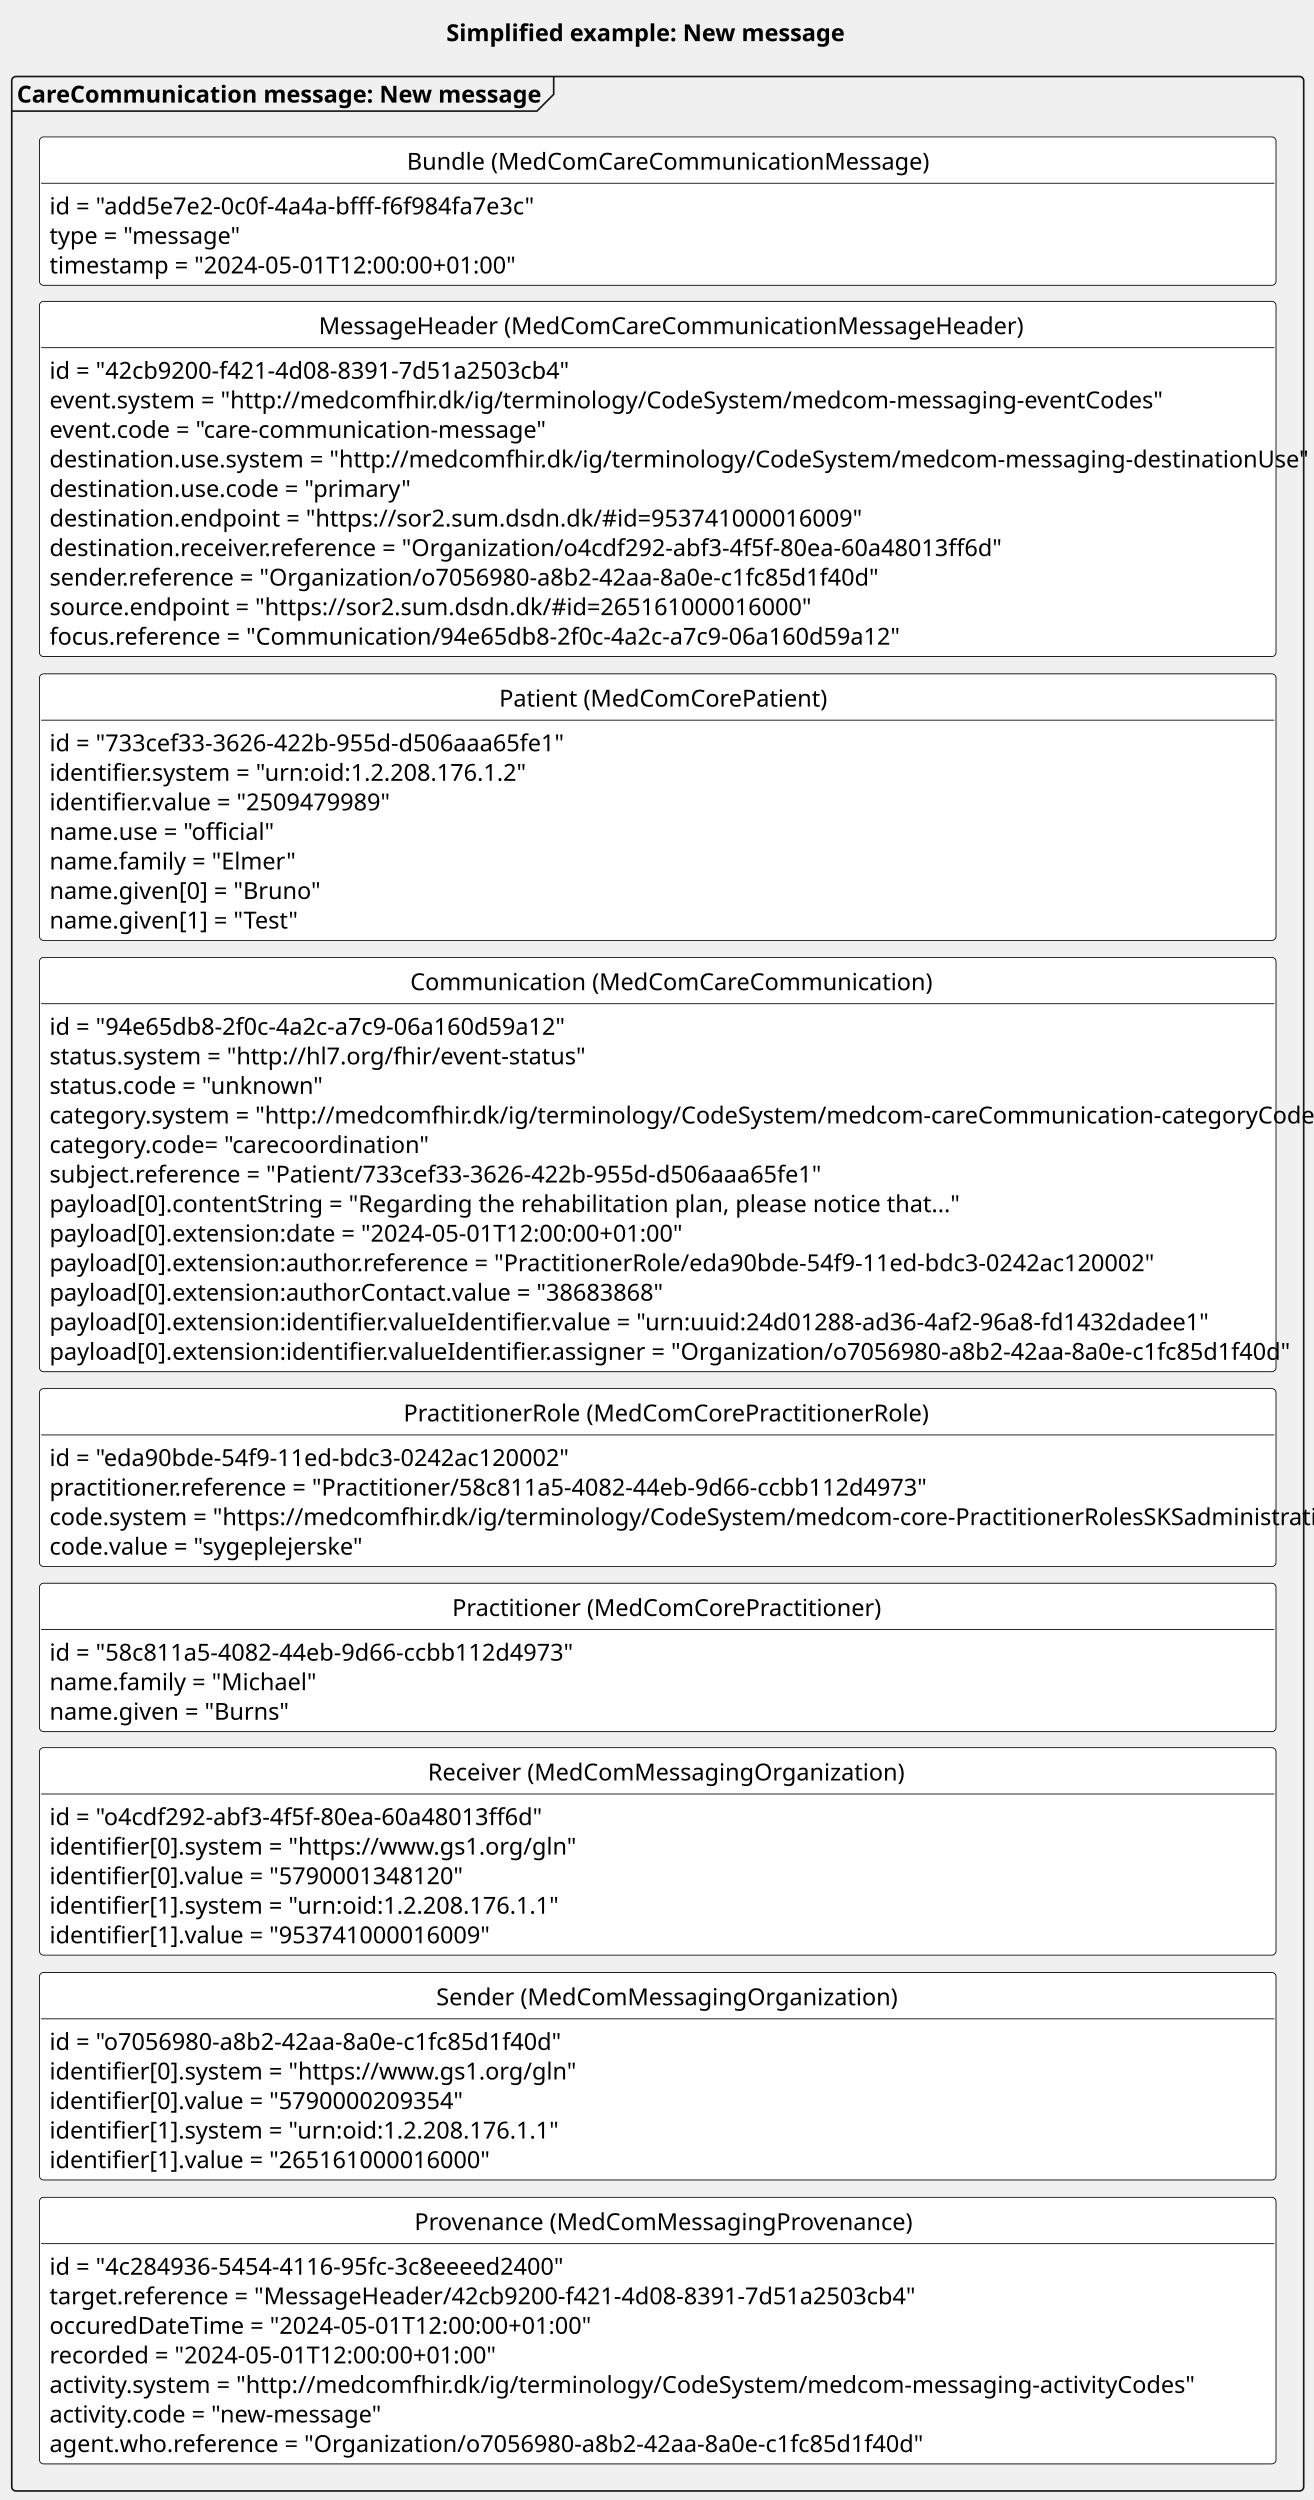
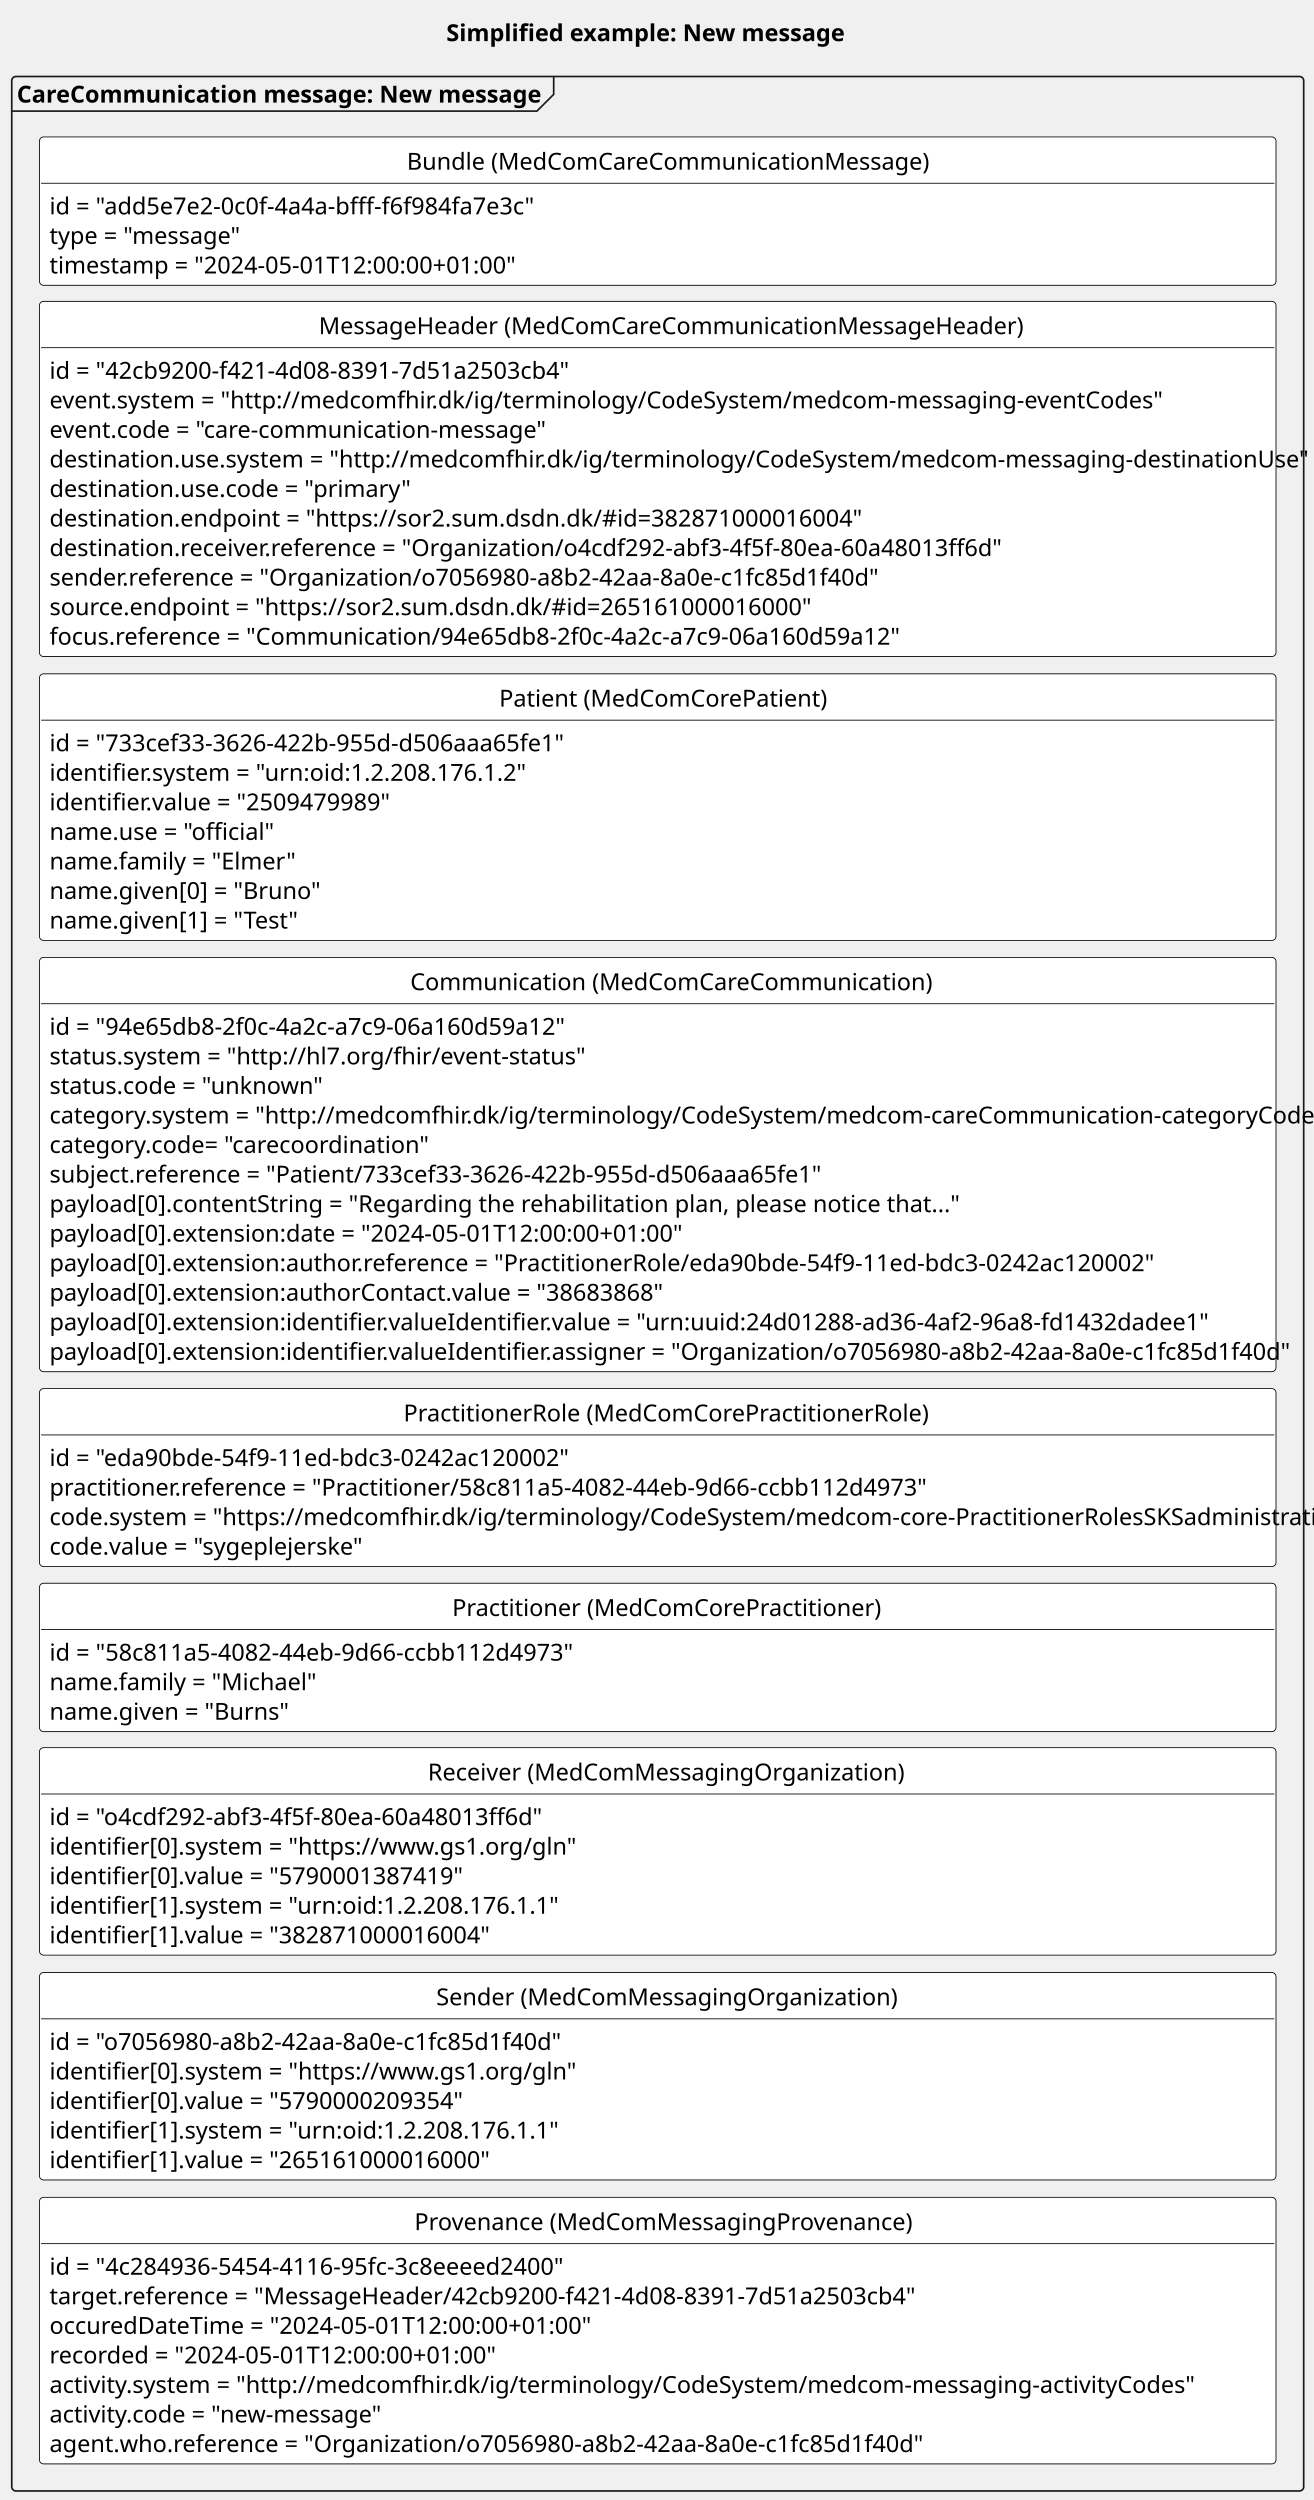
<svg xmlns="http://www.w3.org/2000/svg" contentStyleType="text/css" height="1490px" preserveAspectRatio="none" style="width:783px;height:1490px;background:#FFFFFF;" version="1.1" viewBox="0 0 783 1490" width="783px" zoomAndPan="magnify">
  <defs />
  <g>
    <rect fill="none" height="27.609" id="_title" style="stroke:none;stroke-width:1.0;" width="247" x="261" y="5" />
    <text fill="#000000" font-family="sans-serif" font-size="14" font-weight="bold" lengthAdjust="spacing" textLength="237" x="266" y="24.533">Simplified example: New message</text>
    <g id="cluster_new">
      <rect fill="none" height="1439" rx="2.5" ry="2.5" style="stroke:#181818;stroke-width:1.0;" width="770" x="7" y="45.609" />
      <path d="M330,45.609 L330,56.219 L320,66.219 L7,66.219 " fill="none" style="stroke:#181818;stroke-width:1.0;" />
      <text fill="#000000" font-family="sans-serif" font-size="14" font-weight="bold" lengthAdjust="spacing" textLength="313" x="10" y="61.143">CareCommunication message: New message</text>
    </g>
    <g id="elem_newB">
      <rect codeLine="19" fill="#FFFFFF" height="88.438" id="newB" rx="2.5" ry="2.5" style="stroke:#000000;stroke-width:0.5;" width="737" x="23.5" y="81.609" />
      <text fill="#000000" font-family="sans-serif" font-size="14" lengthAdjust="spacing" textLength="299" x="242.5" y="101.143">Bundle (MedComCareCommunicationMessage)</text>
      <line style="stroke:#000000;stroke-width:0.5;" x1="24.5" x2="759.5" y1="109.219" y2="109.219" />
      <text fill="#000000" font-family="sans-serif" font-size="14" lengthAdjust="spacing" textLength="283" x="29.5" y="127.752">id = "add5e7e2-0c0f-4a4a-bfff-f6f984fa7e3c"</text>
      <text fill="#000000" font-family="sans-serif" font-size="14" lengthAdjust="spacing" textLength="110" x="29.5" y="145.361">type = "message"</text>
      <text fill="#000000" font-family="sans-serif" font-size="14" lengthAdjust="spacing" textLength="273" x="29.5" y="162.971">timestamp = "2024-05-01T12:00:00+01:00"</text>
    </g>
    <g id="elem_newMH">
      <rect codeLine="24" fill="#FFFFFF" height="211.703" id="newMH" rx="2.5" ry="2.5" style="stroke:#000000;stroke-width:0.5;" width="737" x="23.5" y="179.609" />
      <text fill="#000000" font-family="sans-serif" font-size="14" lengthAdjust="spacing" textLength="404" x="190" y="199.143">MessageHeader (MedComCareCommunicationMessageHeader)</text>
      <line style="stroke:#000000;stroke-width:0.5;" x1="24.5" x2="759.5" y1="207.219" y2="207.219" />
      <text fill="#000000" font-family="sans-serif" font-size="14" lengthAdjust="spacing" textLength="307" x="29.5" y="225.752">id = "42cb9200-f421-4d08-8391-7d51a2503cb4"</text>
      <text fill="#000000" font-family="sans-serif" font-size="14" lengthAdjust="spacing" textLength="624" x="29.5" y="243.361">event.system = "http://medcomfhir.dk/ig/terminology/CodeSystem/medcom-messaging-eventCodes"</text>
      <text fill="#000000" font-family="sans-serif" font-size="14" lengthAdjust="spacing" textLength="285" x="29.5" y="260.971">event.code = "care-communication-message"</text>
      <text fill="#000000" font-family="sans-serif" font-size="14" lengthAdjust="spacing" textLength="702" x="29.5" y="278.58">destination.use.system = "http://medcomfhir.dk/ig/terminology/CodeSystem/medcom-messaging-destinationUse"</text>
      <text fill="#000000" font-family="sans-serif" font-size="14" lengthAdjust="spacing" textLength="204" x="29.5" y="296.19">destination.use.code = "primary"</text>
-       <text fill="#000000" font-family="sans-serif" font-size="14" lengthAdjust="spacing" textLength="460" x="29.5" y="313.799">destination.endpoint = "https://sor2.sum.dsdn.dk/#id=953741000016009"</text>
+       <text fill="#000000" font-family="sans-serif" font-size="14" lengthAdjust="spacing" textLength="460" x="29.5" y="313.799">destination.endpoint = "https://sor2.sum.dsdn.dk/#id=382871000016004"</text>
      <text fill="#000000" font-family="sans-serif" font-size="14" lengthAdjust="spacing" textLength="550" x="29.5" y="331.408">destination.receiver.reference = "Organization/o4cdf292-abf3-4f5f-80ea-60a48013ff6d"</text>
      <text fill="#000000" font-family="sans-serif" font-size="14" lengthAdjust="spacing" textLength="485" x="29.5" y="349.018">sender.reference = "Organization/o7056980-a8b2-42aa-8a0e-c1fc85d1f40d"</text>
      <text fill="#000000" font-family="sans-serif" font-size="14" lengthAdjust="spacing" textLength="434" x="29.5" y="366.627">source.endpoint = "https://sor2.sum.dsdn.dk/#id=265161000016000"</text>
      <text fill="#000000" font-family="sans-serif" font-size="14" lengthAdjust="spacing" textLength="495" x="29.5" y="384.236">focus.reference = "Communication/94e65db8-2f0c-4a2c-a7c9-06a160d59a12"</text>
    </g>
    <g id="elem_newPT">
      <rect codeLine="36" fill="#FFFFFF" height="158.875" id="newPT" rx="2.5" ry="2.5" style="stroke:#000000;stroke-width:0.5;" width="737" x="23.5" y="401.609" />
      <text fill="#000000" font-family="sans-serif" font-size="14" lengthAdjust="spacing" textLength="189" x="297.5" y="421.143">Patient (MedComCorePatient)</text>
      <line style="stroke:#000000;stroke-width:0.5;" x1="24.5" x2="759.5" y1="429.219" y2="429.219" />
      <text fill="#000000" font-family="sans-serif" font-size="14" lengthAdjust="spacing" textLength="304" x="29.5" y="447.752">id = "733cef33-3626-422b-955d-d506aaa65fe1"</text>
      <text fill="#000000" font-family="sans-serif" font-size="14" lengthAdjust="spacing" textLength="276" x="29.5" y="465.361">identifier.system = "urn:oid:1.2.208.176.1.2"</text>
      <text fill="#000000" font-family="sans-serif" font-size="14" lengthAdjust="spacing" textLength="198" x="29.5" y="482.971">identifier.value = "2509479989"</text>
      <text fill="#000000" font-family="sans-serif" font-size="14" lengthAdjust="spacing" textLength="128" x="29.5" y="500.58">name.use = "official"</text>
      <text fill="#000000" font-family="sans-serif" font-size="14" lengthAdjust="spacing" textLength="137" x="29.5" y="518.189">name.family = "Elmer"</text>
      <text fill="#000000" font-family="sans-serif" font-size="14" lengthAdjust="spacing" textLength="153" x="29.5" y="535.799">name.given[0] = "Bruno"</text>
      <text fill="#000000" font-family="sans-serif" font-size="14" lengthAdjust="spacing" textLength="143" x="29.5" y="553.408">name.given[1] = "Test"</text>
    </g>
    <g id="elem_newCom">
      <rect codeLine="45" fill="#FFFFFF" height="246.922" id="newCom" rx="2.5" ry="2.5" style="stroke:#000000;stroke-width:0.5;" width="737" x="23.5" y="570.609" />
      <text fill="#000000" font-family="sans-serif" font-size="14" lengthAdjust="spacing" textLength="295" x="244.5" y="590.143">Communication (MedComCareCommunication)</text>
      <line style="stroke:#000000;stroke-width:0.5;" x1="24.5" x2="759.5" y1="598.219" y2="598.219" />
      <text fill="#000000" font-family="sans-serif" font-size="14" lengthAdjust="spacing" textLength="306" x="29.5" y="616.752">id = "94e65db8-2f0c-4a2c-a7c9-06a160d59a12"</text>
      <text fill="#000000" font-family="sans-serif" font-size="14" lengthAdjust="spacing" textLength="298" x="29.5" y="634.361">status.system = "http://hl7.org/fhir/event-status"</text>
      <text fill="#000000" font-family="sans-serif" font-size="14" lengthAdjust="spacing" textLength="155" x="29.5" y="651.971">status.code = "unknown"</text>
      <text fill="#000000" font-family="sans-serif" font-size="14" lengthAdjust="spacing" textLength="721" x="29.5" y="669.58">category.system = "http://medcomfhir.dk/ig/terminology/CodeSystem/medcom-careCommunication-categoryCodes"</text>
      <text fill="#000000" font-family="sans-serif" font-size="14" lengthAdjust="spacing" textLength="218" x="29.5" y="687.189">category.code= "carecoordination"</text>
      <text fill="#000000" font-family="sans-serif" font-size="14" lengthAdjust="spacing" textLength="451" x="29.5" y="704.799">subject.reference = "Patient/733cef33-3626-422b-955d-d506aaa65fe1"</text>
      <text fill="#000000" font-family="sans-serif" font-size="14" lengthAdjust="spacing" textLength="518" x="29.5" y="722.408">payload[0].contentString = "Regarding the rehabilitation plan, please notice that..."</text>
      <text fill="#000000" font-family="sans-serif" font-size="14" lengthAdjust="spacing" textLength="371" x="29.5" y="740.018">payload[0].extension:date = "2024-05-01T12:00:00+01:00"</text>
      <text fill="#000000" font-family="sans-serif" font-size="14" lengthAdjust="spacing" textLength="641" x="29.5" y="757.627">payload[0].extension:author.reference = "PractitionerRole/eda90bde-54f9-11ed-bdc3-0242ac120002"</text>
      <text fill="#000000" font-family="sans-serif" font-size="14" lengthAdjust="spacing" textLength="352" x="29.5" y="775.236">payload[0].extension:authorContact.value = "38683868"</text>
      <text fill="#000000" font-family="sans-serif" font-size="14" lengthAdjust="spacing" textLength="668" x="29.5" y="792.846">payload[0].extension:identifier.valueIdentifier.value = "urn:uuid:24d01288-ad36-4af2-96a8-fd1432dadee1"</text>
      <text fill="#000000" font-family="sans-serif" font-size="14" lengthAdjust="spacing" textLength="714" x="29.5" y="810.455">payload[0].extension:identifier.valueIdentifier.assigner = "Organization/o7056980-a8b2-42aa-8a0e-c1fc85d1f40d"</text>
    </g>
    <g id="elem_newPracR">
      <rect codeLine="59" fill="#FFFFFF" height="106.047" id="newPracR" rx="2.5" ry="2.5" style="stroke:#000000;stroke-width:0.5;" width="737" x="23.5" y="827.609" />
      <text fill="#000000" font-family="sans-serif" font-size="14" lengthAdjust="spacing" textLength="303" x="240.5" y="847.143">PractitionerRole (MedComCorePractitionerRole)</text>
      <line style="stroke:#000000;stroke-width:0.5;" x1="24.5" x2="759.5" y1="855.219" y2="855.219" />
      <text fill="#000000" font-family="sans-serif" font-size="14" lengthAdjust="spacing" textLength="307" x="29.5" y="873.752">id = "eda90bde-54f9-11ed-bdc3-0242ac120002"</text>
      <text fill="#000000" font-family="sans-serif" font-size="14" lengthAdjust="spacing" textLength="511" x="29.5" y="891.361">practitioner.reference = "Practitioner/58c811a5-4082-44eb-9d66-ccbb112d4973"</text>
      <text fill="#000000" font-family="sans-serif" font-size="14" lengthAdjust="spacing" textLength="725" x="29.5" y="908.971">code.system = "https://medcomfhir.dk/ig/terminology/CodeSystem/medcom-core-PractitionerRolesSKSadministrativ"</text>
      <text fill="#000000" font-family="sans-serif" font-size="14" lengthAdjust="spacing" textLength="182" x="29.5" y="926.58">code.value = "sygeplejerske"</text>
    </g>
    <g id="elem_newPrac">
      <rect codeLine="65" fill="#FFFFFF" height="88.438" id="newPrac" rx="2.5" ry="2.5" style="stroke:#000000;stroke-width:0.5;" width="737" x="23.5" y="943.609" />
      <text fill="#000000" font-family="sans-serif" font-size="14" lengthAdjust="spacing" textLength="245" x="269.5" y="963.143">Practitioner (MedComCorePractitioner)</text>
      <line style="stroke:#000000;stroke-width:0.5;" x1="24.5" x2="759.5" y1="971.219" y2="971.219" />
      <text fill="#000000" font-family="sans-serif" font-size="14" lengthAdjust="spacing" textLength="310" x="29.5" y="989.752">id = "58c811a5-4082-44eb-9d66-ccbb112d4973"</text>
      <text fill="#000000" font-family="sans-serif" font-size="14" lengthAdjust="spacing" textLength="149" x="29.5" y="1007.361">name.family = "Michael"</text>
      <text fill="#000000" font-family="sans-serif" font-size="14" lengthAdjust="spacing" textLength="136" x="29.5" y="1024.971">name.given = "Burns"</text>
    </g>
    <g id="elem_newROrg">
      <rect codeLine="70" fill="#FFFFFF" height="123.656" id="newROrg" rx="2.5" ry="2.5" style="stroke:#000000;stroke-width:0.5;" width="737" x="23.5" y="1041.609" />
      <text fill="#000000" font-family="sans-serif" font-size="14" lengthAdjust="spacing" textLength="274" x="255" y="1061.143">Receiver (MedComMessagingOrganization)</text>
      <line style="stroke:#000000;stroke-width:0.5;" x1="24.5" x2="759.5" y1="1069.219" y2="1069.219" />
      <text fill="#000000" font-family="sans-serif" font-size="14" lengthAdjust="spacing" textLength="288" x="29.5" y="1087.752">id = "o4cdf292-abf3-4f5f-80ea-60a48013ff6d"</text>
      <text fill="#000000" font-family="sans-serif" font-size="14" lengthAdjust="spacing" textLength="289" x="29.5" y="1105.361">identifier[0].system = "https://www.gs1.org/gln"</text>
-       <text fill="#000000" font-family="sans-serif" font-size="14" lengthAdjust="spacing" textLength="238" x="29.5" y="1122.971">identifier[0].value = "5790001348120"</text>
+       <text fill="#000000" font-family="sans-serif" font-size="14" lengthAdjust="spacing" textLength="238" x="29.5" y="1122.971">identifier[0].value = "5790001387419"</text>
      <text fill="#000000" font-family="sans-serif" font-size="14" lengthAdjust="spacing" textLength="292" x="29.5" y="1140.58">identifier[1].system = "urn:oid:1.2.208.176.1.1"</text>
-       <text fill="#000000" font-family="sans-serif" font-size="14" lengthAdjust="spacing" textLength="254" x="29.5" y="1158.189">identifier[1].value = "953741000016009"</text>
+       <text fill="#000000" font-family="sans-serif" font-size="14" lengthAdjust="spacing" textLength="254" x="29.5" y="1158.189">identifier[1].value = "382871000016004"</text>
    </g>
    <g id="elem_newSOrg">
      <rect codeLine="77" fill="#FFFFFF" height="123.656" id="newSOrg" rx="2.5" ry="2.5" style="stroke:#000000;stroke-width:0.5;" width="737" x="23.5" y="1175.609" />
      <text fill="#000000" font-family="sans-serif" font-size="14" lengthAdjust="spacing" textLength="264" x="260" y="1195.143">Sender (MedComMessagingOrganization)</text>
      <line style="stroke:#000000;stroke-width:0.5;" x1="24.5" x2="759.5" y1="1203.219" y2="1203.219" />
      <text fill="#000000" font-family="sans-serif" font-size="14" lengthAdjust="spacing" textLength="303" x="29.5" y="1221.752">id = "o7056980-a8b2-42aa-8a0e-c1fc85d1f40d"</text>
      <text fill="#000000" font-family="sans-serif" font-size="14" lengthAdjust="spacing" textLength="289" x="29.5" y="1239.361">identifier[0].system = "https://www.gs1.org/gln"</text>
      <text fill="#000000" font-family="sans-serif" font-size="14" lengthAdjust="spacing" textLength="238" x="29.5" y="1256.971">identifier[0].value = "5790000209354"</text>
      <text fill="#000000" font-family="sans-serif" font-size="14" lengthAdjust="spacing" textLength="292" x="29.5" y="1274.58">identifier[1].system = "urn:oid:1.2.208.176.1.1"</text>
      <text fill="#000000" font-family="sans-serif" font-size="14" lengthAdjust="spacing" textLength="254" x="29.5" y="1292.189">identifier[1].value = "265161000016000"</text>
    </g>
    <g id="elem_newPRO">
      <rect codeLine="84" fill="#FFFFFF" height="158.875" id="newPRO" rx="2.5" ry="2.5" style="stroke:#000000;stroke-width:0.5;" width="737" x="23.5" y="1309.609" />
      <text fill="#000000" font-family="sans-serif" font-size="14" lengthAdjust="spacing" textLength="290" x="247" y="1329.143">Provenance (MedComMessagingProvenance)</text>
      <line style="stroke:#000000;stroke-width:0.5;" x1="24.5" x2="759.5" y1="1337.219" y2="1337.219" />
      <text fill="#000000" font-family="sans-serif" font-size="14" lengthAdjust="spacing" textLength="306" x="29.5" y="1355.752">id = "4c284936-5454-4116-95fc-3c8eeeed2400"</text>
      <text fill="#000000" font-family="sans-serif" font-size="14" lengthAdjust="spacing" textLength="505" x="29.5" y="1373.361">target.reference = "MessageHeader/42cb9200-f421-4d08-8391-7d51a2503cb4"</text>
      <text fill="#000000" font-family="sans-serif" font-size="14" lengthAdjust="spacing" textLength="321" x="29.5" y="1390.971">occuredDateTime = "2024-05-01T12:00:00+01:00"</text>
      <text fill="#000000" font-family="sans-serif" font-size="14" lengthAdjust="spacing" textLength="266" x="29.5" y="1408.58">recorded = "2024-05-01T12:00:00+01:00"</text>
      <text fill="#000000" font-family="sans-serif" font-size="14" lengthAdjust="spacing" textLength="640" x="29.5" y="1426.189">activity.system = "http://medcomfhir.dk/ig/terminology/CodeSystem/medcom-messaging-activityCodes"</text>
      <text fill="#000000" font-family="sans-serif" font-size="14" lengthAdjust="spacing" textLength="191" x="29.5" y="1443.799">activity.code = "new-message"</text>
      <text fill="#000000" font-family="sans-serif" font-size="14" lengthAdjust="spacing" textLength="506" x="29.5" y="1461.408">agent.who.reference = "Organization/o7056980-a8b2-42aa-8a0e-c1fc85d1f40d"</text>
    </g>
  </g>
</svg>
